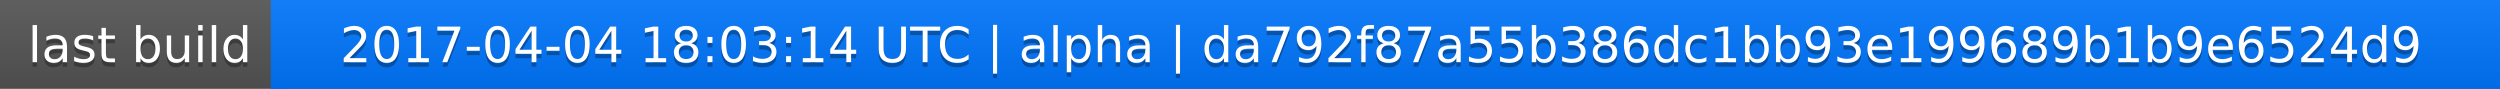
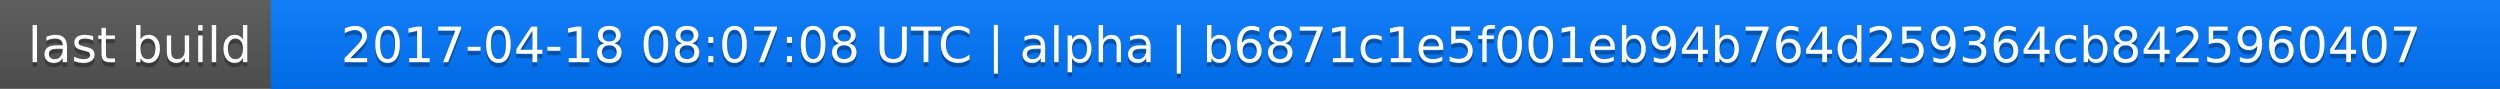
<svg xmlns="http://www.w3.org/2000/svg" width="563" height="20">
  <linearGradient id="a" x2="0" y2="100%">
    <stop offset="0" stop-color="#bbb" stop-opacity=".1" />
    <stop offset="1" stop-opacity=".1" />
  </linearGradient>
  <rect rx="0" width="563" height="20" fill="#555" />
  <rect rx="0" x="61" width="502" height="20" fill="#07f" />
  <path fill="#07f" d="M61 0h4v20h-4z" />
  <rect rx="0" width="563" height="20" fill="url(#a)" />
  <g fill="#fff" text-anchor="middle" font-family="DejaVu Sans,Verdana,Geneva,sans-serif" font-size="11">
    <text x="31.5" y="15" fill="#010101" fill-opacity=".3">last build</text>
    <text x="31.5" y="14">last build</text>
-     <text x="311" y="15" fill="#010101" fill-opacity=".3">2017-04-04 18:03:14 UTC | alpha | da792f87a55b386dc1bb93e199689b1b9e6524d9</text>
-     <text x="311" y="14">2017-04-04 18:03:14 UTC | alpha | da792f87a55b386dc1bb93e199689b1b9e6524d9</text>
+     <text x="311" y="15" fill="#010101" fill-opacity=".3">2017-04-18 08:07:08 UTC | alpha | b6871c1e5f001eb94b764d259364cb8425960407</text>
+     <text x="311" y="14">2017-04-18 08:07:08 UTC | alpha | b6871c1e5f001eb94b764d259364cb8425960407</text>
  </g>
</svg>
